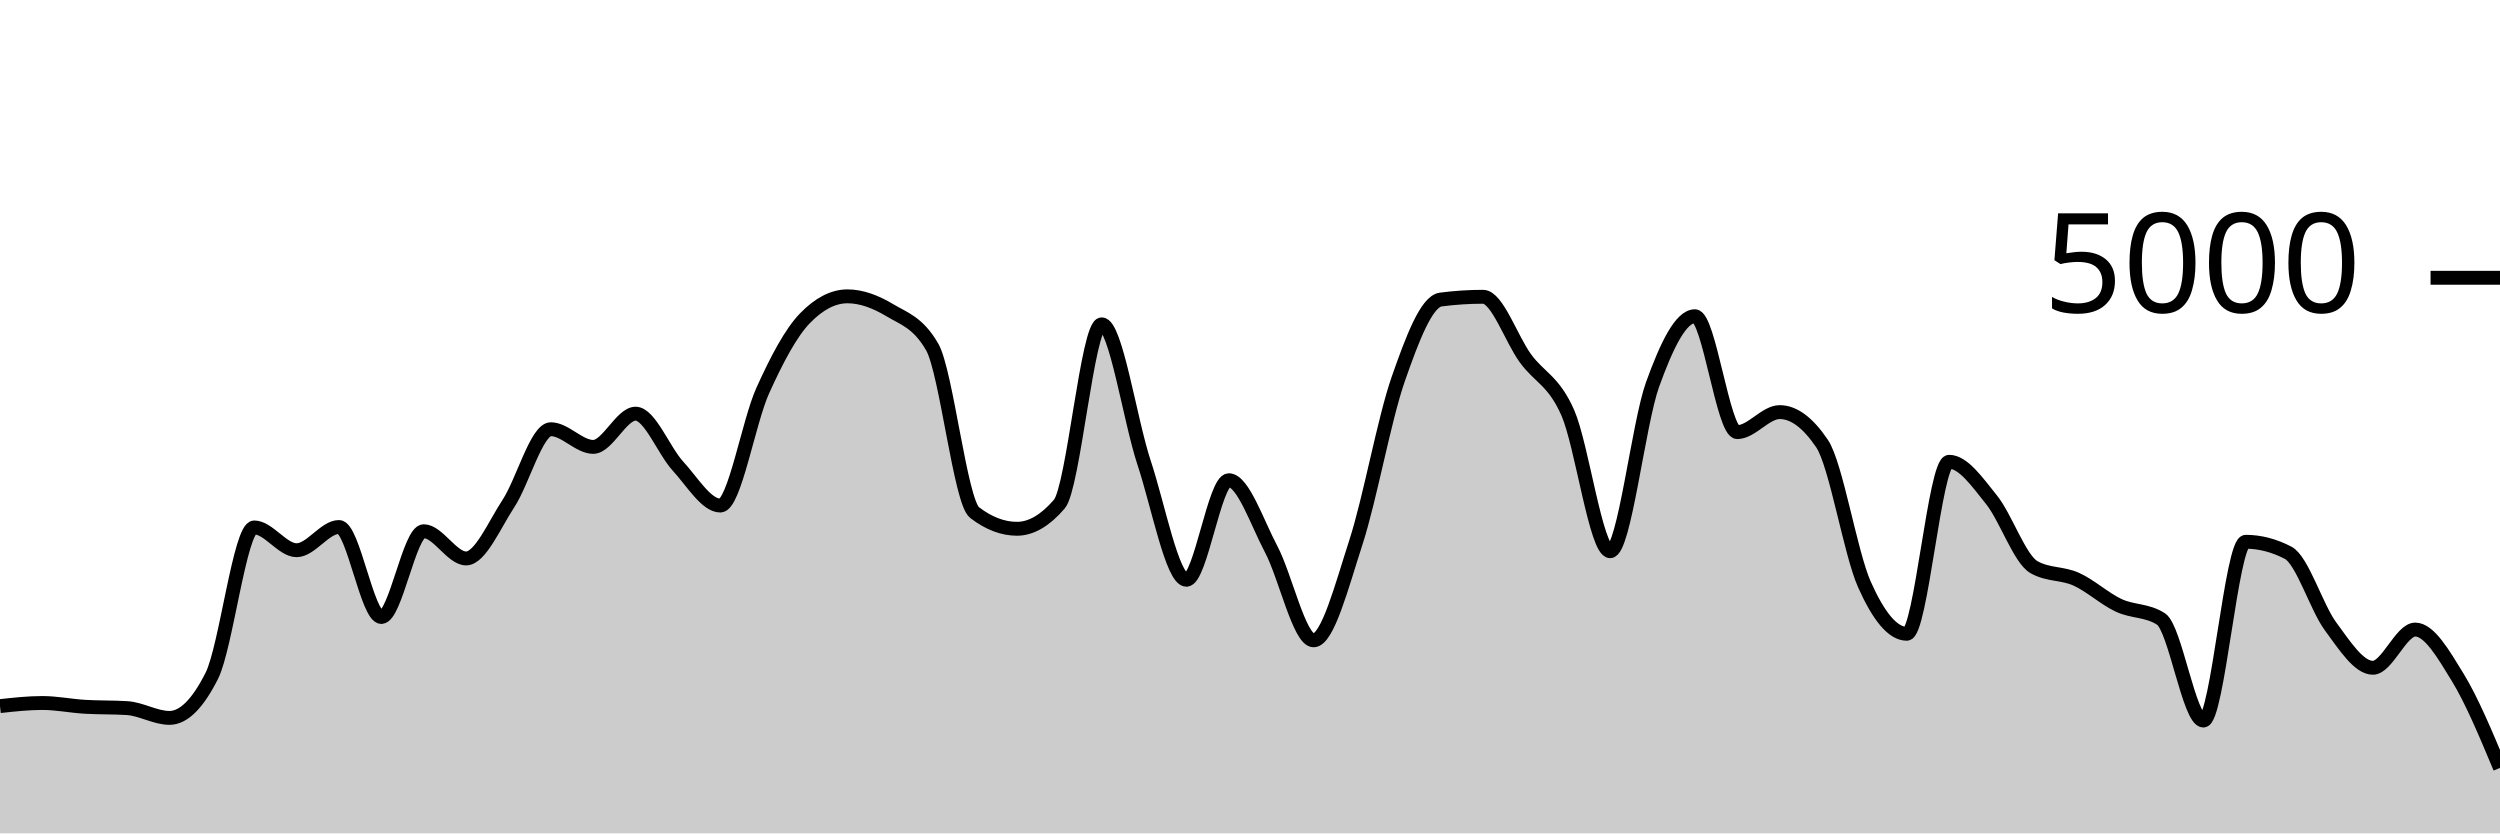
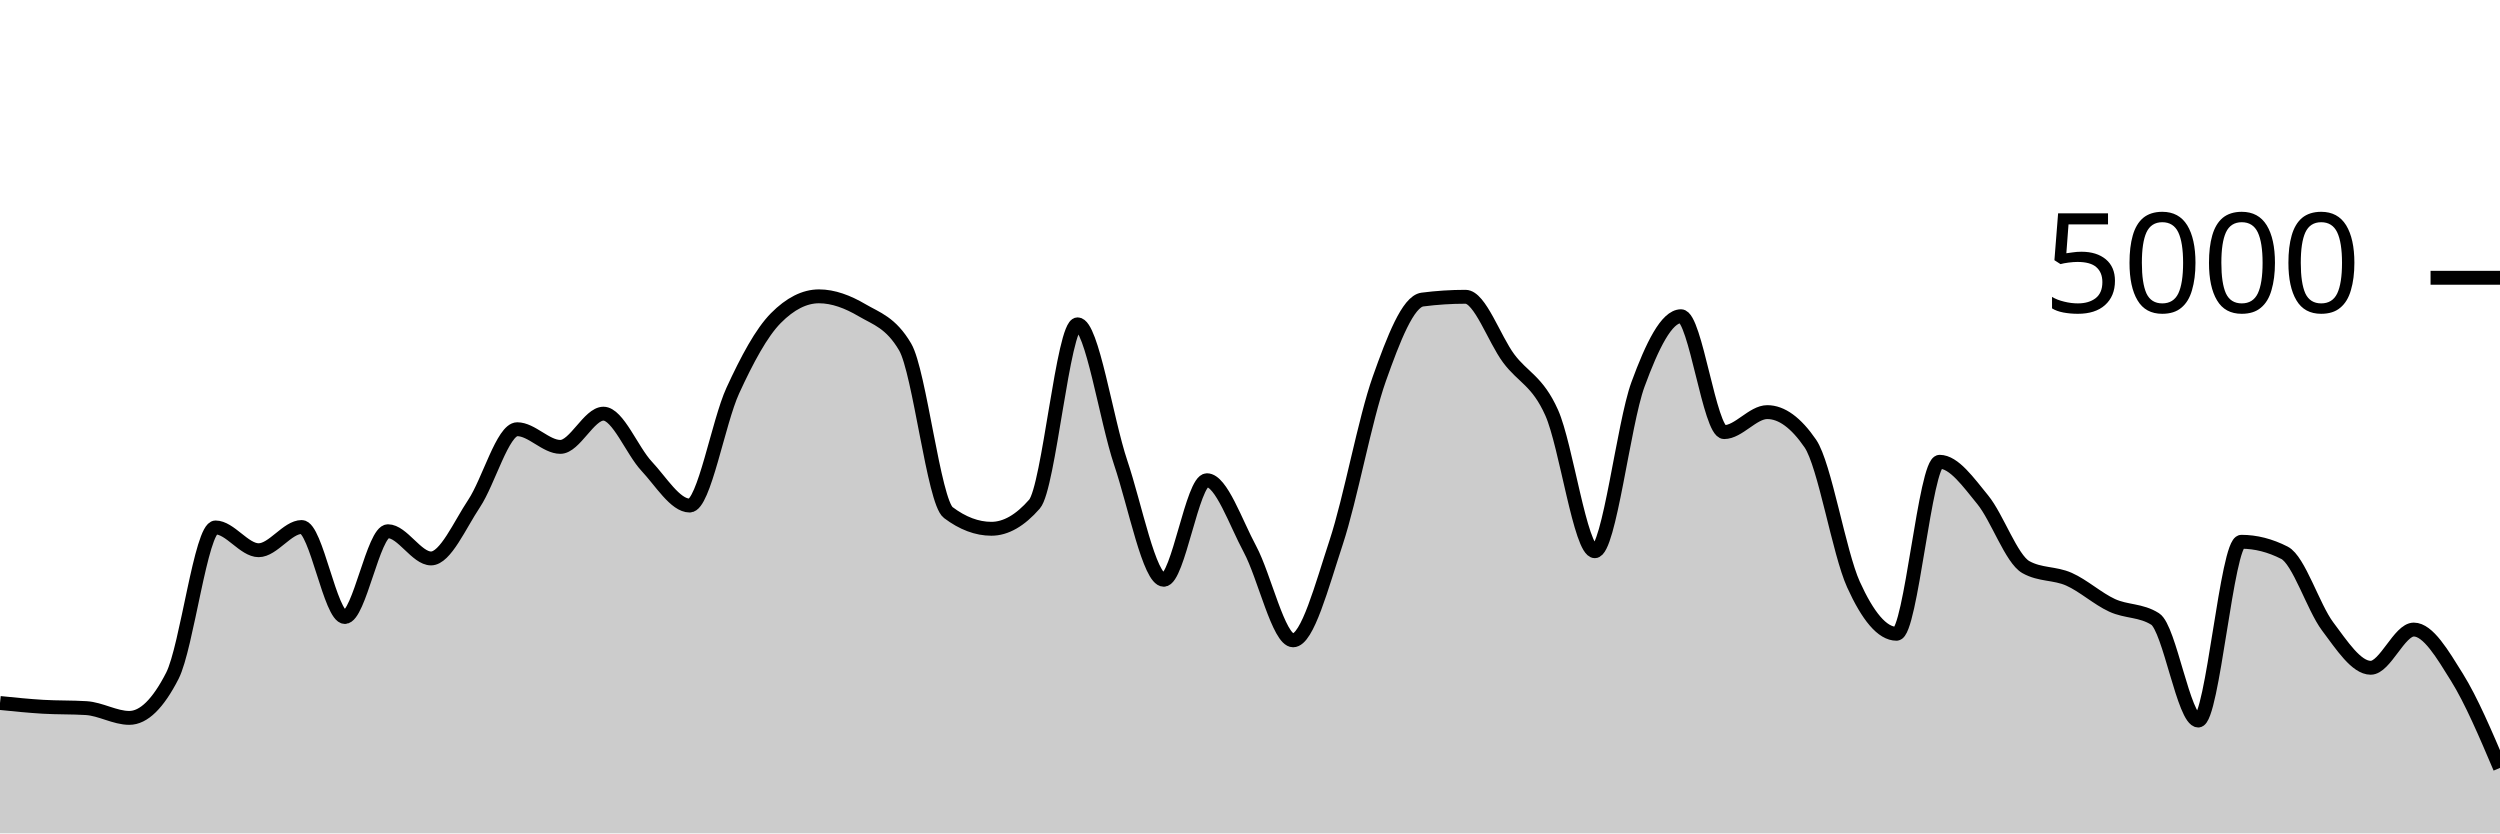
<svg xmlns="http://www.w3.org/2000/svg" viewBox="0 0 180 60">
  <g transform="translate(0,20)">
-     <path class="area" fill="rgba(0, 0, 0, 0.2)" d="M0,30.84C1.017,30.728,2.034,30.616,3.051,30.616C4.068,30.616,5.085,30.827,6.102,30.888C7.119,30.949,8.136,30.92,9.153,30.984C10.169,31.048,11.186,31.688,12.203,31.688C13.22,31.688,14.237,30.675,15.254,28.648C16.271,26.621,17.288,17.976,18.305,17.976C19.322,17.976,20.339,19.616,21.356,19.616C22.373,19.616,23.39,17.944,24.407,17.944C25.424,17.944,26.441,24.424,27.458,24.424C28.475,24.424,29.492,18.248,30.508,18.248C31.525,18.248,32.542,20.208,33.559,20.208C34.576,20.208,35.593,17.799,36.61,16.248C37.627,14.697,38.644,10.904,39.661,10.904C40.678,10.904,41.695,12.176,42.712,12.176C43.729,12.176,44.746,9.784,45.763,9.784C46.78,9.784,47.797,12.457,48.814,13.56C49.831,14.663,50.847,16.4,51.864,16.4C52.881,16.4,53.898,10.377,54.915,8.128C55.932,5.879,56.949,3.949,57.966,2.904C58.983,1.859,60,1.336,61.017,1.336C62.034,1.336,63.051,1.728,64.068,2.336C65.085,2.944,66.102,3.219,67.119,4.984C68.136,6.749,69.153,16.125,70.169,16.904C71.186,17.683,72.203,18.072,73.22,18.072C74.237,18.072,75.254,17.48,76.271,16.296C77.288,15.112,78.305,3.352,79.322,3.352C80.339,3.352,81.356,10.247,82.373,13.312C83.39,16.377,84.407,21.744,85.424,21.744C86.441,21.744,87.458,14.576,88.475,14.576C89.492,14.576,90.508,17.623,91.525,19.544C92.542,21.465,93.559,26.104,94.576,26.104C95.593,26.104,96.61,22.177,97.627,19.04C98.644,15.903,99.661,10.192,100.678,7.28C101.695,4.368,102.712,1.701,103.729,1.568C104.746,1.435,105.763,1.368,106.78,1.368C107.797,1.368,108.814,4.408,109.831,5.8C110.847,7.192,111.864,7.405,112.881,9.72C113.898,12.035,114.915,19.688,115.932,19.688C116.949,19.688,117.966,10.508,118.983,7.688C120,4.868,121.017,2.768,122.034,2.768C123.051,2.768,124.068,11.112,125.085,11.112C126.102,11.112,127.119,9.672,128.136,9.672C129.153,9.672,130.169,10.427,131.186,11.936C132.203,13.445,133.22,19.797,134.237,22.08C135.254,24.363,136.271,25.632,137.288,25.632C138.305,25.632,139.322,13.248,140.339,13.248C141.356,13.248,142.373,14.72,143.39,15.984C144.407,17.248,145.424,20.251,146.441,20.832C147.458,21.413,148.475,21.245,149.492,21.704C150.508,22.163,151.525,23.107,152.542,23.584C153.559,24.061,154.576,23.912,155.593,24.568C156.61,25.224,157.627,31.88,158.644,31.88C159.661,31.88,160.678,19.008,161.695,19.008C162.712,19.008,163.729,19.272,164.746,19.8C165.763,20.328,166.78,23.716,167.797,25.096C168.814,26.476,169.831,28.08,170.847,28.08C171.864,28.08,172.881,25.328,173.898,25.328C174.915,25.328,175.932,27.1,176.949,28.76C177.966,30.42,178.983,32.854,180,35.288L180,40C178.983,40,177.966,40,176.949,40C175.932,40,174.915,40,173.898,40C172.881,40,171.864,40,170.847,40C169.831,40,168.814,40,167.797,40C166.78,40,165.763,40,164.746,40C163.729,40,162.712,40,161.695,40C160.678,40,159.661,40,158.644,40C157.627,40,156.61,40,155.593,40C154.576,40,153.559,40,152.542,40C151.525,40,150.508,40,149.492,40C148.475,40,147.458,40,146.441,40C145.424,40,144.407,40,143.39,40C142.373,40,141.356,40,140.339,40C139.322,40,138.305,40,137.288,40C136.271,40,135.254,40,134.237,40C133.22,40,132.203,40,131.186,40C130.169,40,129.153,40,128.136,40C127.119,40,126.102,40,125.085,40C124.068,40,123.051,40,122.034,40C121.017,40,120,40,118.983,40C117.966,40,116.949,40,115.932,40C114.915,40,113.898,40,112.881,40C111.864,40,110.847,40,109.831,40C108.814,40,107.797,40,106.78,40C105.763,40,104.746,40,103.729,40C102.712,40,101.695,40,100.678,40C99.661,40,98.644,40,97.627,40C96.61,40,95.593,40,94.576,40C93.559,40,92.542,40,91.525,40C90.508,40,89.492,40,88.475,40C87.458,40,86.441,40,85.424,40C84.407,40,83.39,40,82.373,40C81.356,40,80.339,40,79.322,40C78.305,40,77.288,40,76.271,40C75.254,40,74.237,40,73.22,40C72.203,40,71.186,40,70.169,40C69.153,40,68.136,40,67.119,40C66.102,40,65.085,40,64.068,40C63.051,40,62.034,40,61.017,40C60,40,58.983,40,57.966,40C56.949,40,55.932,40,54.915,40C53.898,40,52.881,40,51.864,40C50.847,40,49.831,40,48.814,40C47.797,40,46.78,40,45.763,40C44.746,40,43.729,40,42.712,40C41.695,40,40.678,40,39.661,40C38.644,40,37.627,40,36.61,40C35.593,40,34.576,40,33.559,40C32.542,40,31.525,40,30.508,40C29.492,40,28.475,40,27.458,40C26.441,40,25.424,40,24.407,40C23.39,40,22.373,40,21.356,40C20.339,40,19.322,40,18.305,40C17.288,40,16.271,40,15.254,40C14.237,40,13.22,40,12.203,40C11.186,40,10.169,40,9.153,40C8.136,40,7.119,40,6.102,40C5.085,40,4.068,40,3.051,40C2.034,40,1.017,40,0,40Z" />
-     <path class="line" stroke="black" fill="none" d="M0,30.84C1.017,30.728,2.034,30.616,3.051,30.616C4.068,30.616,5.085,30.827,6.102,30.888C7.119,30.949,8.136,30.92,9.153,30.984C10.169,31.048,11.186,31.688,12.203,31.688C13.22,31.688,14.237,30.675,15.254,28.648C16.271,26.621,17.288,17.976,18.305,17.976C19.322,17.976,20.339,19.616,21.356,19.616C22.373,19.616,23.39,17.944,24.407,17.944C25.424,17.944,26.441,24.424,27.458,24.424C28.475,24.424,29.492,18.248,30.508,18.248C31.525,18.248,32.542,20.208,33.559,20.208C34.576,20.208,35.593,17.799,36.61,16.248C37.627,14.697,38.644,10.904,39.661,10.904C40.678,10.904,41.695,12.176,42.712,12.176C43.729,12.176,44.746,9.784,45.763,9.784C46.78,9.784,47.797,12.457,48.814,13.56C49.831,14.663,50.847,16.4,51.864,16.4C52.881,16.4,53.898,10.377,54.915,8.128C55.932,5.879,56.949,3.949,57.966,2.904C58.983,1.859,60,1.336,61.017,1.336C62.034,1.336,63.051,1.728,64.068,2.336C65.085,2.944,66.102,3.219,67.119,4.984C68.136,6.749,69.153,16.125,70.169,16.904C71.186,17.683,72.203,18.072,73.22,18.072C74.237,18.072,75.254,17.48,76.271,16.296C77.288,15.112,78.305,3.352,79.322,3.352C80.339,3.352,81.356,10.247,82.373,13.312C83.39,16.377,84.407,21.744,85.424,21.744C86.441,21.744,87.458,14.576,88.475,14.576C89.492,14.576,90.508,17.623,91.525,19.544C92.542,21.465,93.559,26.104,94.576,26.104C95.593,26.104,96.61,22.177,97.627,19.04C98.644,15.903,99.661,10.192,100.678,7.28C101.695,4.368,102.712,1.701,103.729,1.568C104.746,1.435,105.763,1.368,106.78,1.368C107.797,1.368,108.814,4.408,109.831,5.8C110.847,7.192,111.864,7.405,112.881,9.72C113.898,12.035,114.915,19.688,115.932,19.688C116.949,19.688,117.966,10.508,118.983,7.688C120,4.868,121.017,2.768,122.034,2.768C123.051,2.768,124.068,11.112,125.085,11.112C126.102,11.112,127.119,9.672,128.136,9.672C129.153,9.672,130.169,10.427,131.186,11.936C132.203,13.445,133.22,19.797,134.237,22.08C135.254,24.363,136.271,25.632,137.288,25.632C138.305,25.632,139.322,13.248,140.339,13.248C141.356,13.248,142.373,14.72,143.39,15.984C144.407,17.248,145.424,20.251,146.441,20.832C147.458,21.413,148.475,21.245,149.492,21.704C150.508,22.163,151.525,23.107,152.542,23.584C153.559,24.061,154.576,23.912,155.593,24.568C156.61,25.224,157.627,31.88,158.644,31.88C159.661,31.88,160.678,19.008,161.695,19.008C162.712,19.008,163.729,19.272,164.746,19.8C165.763,20.328,166.78,23.716,167.797,25.096C168.814,26.476,169.831,28.08,170.847,28.08C171.864,28.08,172.881,25.328,173.898,25.328C174.915,25.328,175.932,27.1,176.949,28.76C177.966,30.42,178.983,32.854,180,35.288" />
+     <path class="area" fill="rgba(0, 0, 0, 0.2)" d="M0,30.616C1.034,30.721,2.069,30.827,3.103,30.888C4.138,30.949,5.172,30.92,6.207,30.984C7.241,31.048,8.276,31.688,9.31,31.688C10.345,31.688,11.379,30.675,12.414,28.648C13.448,26.621,14.483,17.976,15.517,17.976C16.552,17.976,17.586,19.616,18.621,19.616C19.655,19.616,20.69,17.944,21.724,17.944C22.759,17.944,23.793,24.424,24.828,24.424C25.862,24.424,26.897,18.248,27.931,18.248C28.966,18.248,30,20.208,31.034,20.208C32.069,20.208,33.103,17.799,34.138,16.248C35.172,14.697,36.207,10.904,37.241,10.904C38.276,10.904,39.31,12.176,40.345,12.176C41.379,12.176,42.414,9.784,43.448,9.784C44.483,9.784,45.517,12.457,46.552,13.56C47.586,14.663,48.621,16.4,49.655,16.4C50.69,16.4,51.724,10.377,52.759,8.128C53.793,5.879,54.828,3.949,55.862,2.904C56.897,1.859,57.931,1.336,58.966,1.336C60,1.336,61.034,1.728,62.069,2.336C63.103,2.944,64.138,3.219,65.172,4.984C66.207,6.749,67.241,16.125,68.276,16.904C69.31,17.683,70.345,18.072,71.379,18.072C72.414,18.072,73.448,17.48,74.483,16.296C75.517,15.112,76.552,3.352,77.586,3.352C78.621,3.352,79.655,10.247,80.69,13.312C81.724,16.377,82.759,21.744,83.793,21.744C84.828,21.744,85.862,14.576,86.897,14.576C87.931,14.576,88.966,17.623,90,19.544C91.034,21.465,92.069,26.104,93.103,26.104C94.138,26.104,95.172,22.177,96.207,19.04C97.241,15.903,98.276,10.192,99.31,7.28C100.345,4.368,101.379,1.701,102.414,1.568C103.448,1.435,104.483,1.368,105.517,1.368C106.552,1.368,107.586,4.408,108.621,5.8C109.655,7.192,110.69,7.405,111.724,9.72C112.759,12.035,113.793,19.688,114.828,19.688C115.862,19.688,116.897,10.508,117.931,7.688C118.966,4.868,120,2.768,121.034,2.768C122.069,2.768,123.103,11.112,124.138,11.112C125.172,11.112,126.207,9.672,127.241,9.672C128.276,9.672,129.31,10.427,130.345,11.936C131.379,13.445,132.414,19.797,133.448,22.08C134.483,24.363,135.517,25.632,136.552,25.632C137.586,25.632,138.621,13.248,139.655,13.248C140.69,13.248,141.724,14.72,142.759,15.984C143.793,17.248,144.828,20.251,145.862,20.832C146.897,21.413,147.931,21.245,148.966,21.704C150,22.163,151.034,23.107,152.069,23.584C153.103,24.061,154.138,23.912,155.172,24.568C156.207,25.224,157.241,31.88,158.276,31.88C159.31,31.88,160.345,19.008,161.379,19.008C162.414,19.008,163.448,19.272,164.483,19.8C165.517,20.328,166.552,23.716,167.586,25.096C168.621,26.476,169.655,28.08,170.69,28.08C171.724,28.08,172.759,25.328,173.793,25.328C174.828,25.328,175.862,27.1,176.897,28.76C177.931,30.42,178.966,32.854,180,35.288L180,40C178.966,40,177.931,40,176.897,40C175.862,40,174.828,40,173.793,40C172.759,40,171.724,40,170.69,40C169.655,40,168.621,40,167.586,40C166.552,40,165.517,40,164.483,40C163.448,40,162.414,40,161.379,40C160.345,40,159.31,40,158.276,40C157.241,40,156.207,40,155.172,40C154.138,40,153.103,40,152.069,40C151.034,40,150,40,148.966,40C147.931,40,146.897,40,145.862,40C144.828,40,143.793,40,142.759,40C141.724,40,140.69,40,139.655,40C138.621,40,137.586,40,136.552,40C135.517,40,134.483,40,133.448,40C132.414,40,131.379,40,130.345,40C129.31,40,128.276,40,127.241,40C126.207,40,125.172,40,124.138,40C123.103,40,122.069,40,121.034,40C120,40,118.966,40,117.931,40C116.897,40,115.862,40,114.828,40C113.793,40,112.759,40,111.724,40C110.69,40,109.655,40,108.621,40C107.586,40,106.552,40,105.517,40C104.483,40,103.448,40,102.414,40C101.379,40,100.345,40,99.31,40C98.276,40,97.241,40,96.207,40C95.172,40,94.138,40,93.103,40C92.069,40,91.034,40,90,40C88.966,40,87.931,40,86.897,40C85.862,40,84.828,40,83.793,40C82.759,40,81.724,40,80.69,40C79.655,40,78.621,40,77.586,40C76.552,40,75.517,40,74.483,40C73.448,40,72.414,40,71.379,40C70.345,40,69.31,40,68.276,40C67.241,40,66.207,40,65.172,40C64.138,40,63.103,40,62.069,40C61.034,40,60,40,58.966,40C57.931,40,56.897,40,55.862,40C54.828,40,53.793,40,52.759,40C51.724,40,50.69,40,49.655,40C48.621,40,47.586,40,46.552,40C45.517,40,44.483,40,43.448,40C42.414,40,41.379,40,40.345,40C39.31,40,38.276,40,37.241,40C36.207,40,35.172,40,34.138,40C33.103,40,32.069,40,31.034,40C30,40,28.966,40,27.931,40C26.897,40,25.862,40,24.828,40C23.793,40,22.759,40,21.724,40C20.69,40,19.655,40,18.621,40C17.586,40,16.552,40,15.517,40C14.483,40,13.448,40,12.414,40C11.379,40,10.345,40,9.31,40C8.276,40,7.241,40,6.207,40C5.172,40,4.138,40,3.103,40C2.069,40,1.034,40,0,40Z" />
+     <path class="line" stroke="black" fill="none" d="M0,30.616C1.034,30.721,2.069,30.827,3.103,30.888C4.138,30.949,5.172,30.92,6.207,30.984C7.241,31.048,8.276,31.688,9.31,31.688C10.345,31.688,11.379,30.675,12.414,28.648C13.448,26.621,14.483,17.976,15.517,17.976C16.552,17.976,17.586,19.616,18.621,19.616C19.655,19.616,20.69,17.944,21.724,17.944C22.759,17.944,23.793,24.424,24.828,24.424C25.862,24.424,26.897,18.248,27.931,18.248C28.966,18.248,30,20.208,31.034,20.208C32.069,20.208,33.103,17.799,34.138,16.248C35.172,14.697,36.207,10.904,37.241,10.904C38.276,10.904,39.31,12.176,40.345,12.176C41.379,12.176,42.414,9.784,43.448,9.784C44.483,9.784,45.517,12.457,46.552,13.56C47.586,14.663,48.621,16.4,49.655,16.4C50.69,16.4,51.724,10.377,52.759,8.128C53.793,5.879,54.828,3.949,55.862,2.904C56.897,1.859,57.931,1.336,58.966,1.336C60,1.336,61.034,1.728,62.069,2.336C63.103,2.944,64.138,3.219,65.172,4.984C66.207,6.749,67.241,16.125,68.276,16.904C69.31,17.683,70.345,18.072,71.379,18.072C72.414,18.072,73.448,17.48,74.483,16.296C75.517,15.112,76.552,3.352,77.586,3.352C78.621,3.352,79.655,10.247,80.69,13.312C81.724,16.377,82.759,21.744,83.793,21.744C84.828,21.744,85.862,14.576,86.897,14.576C87.931,14.576,88.966,17.623,90,19.544C91.034,21.465,92.069,26.104,93.103,26.104C94.138,26.104,95.172,22.177,96.207,19.04C97.241,15.903,98.276,10.192,99.31,7.28C100.345,4.368,101.379,1.701,102.414,1.568C103.448,1.435,104.483,1.368,105.517,1.368C106.552,1.368,107.586,4.408,108.621,5.8C109.655,7.192,110.69,7.405,111.724,9.72C112.759,12.035,113.793,19.688,114.828,19.688C115.862,19.688,116.897,10.508,117.931,7.688C118.966,4.868,120,2.768,121.034,2.768C122.069,2.768,123.103,11.112,124.138,11.112C125.172,11.112,126.207,9.672,127.241,9.672C128.276,9.672,129.31,10.427,130.345,11.936C131.379,13.445,132.414,19.797,133.448,22.08C134.483,24.363,135.517,25.632,136.552,25.632C137.586,25.632,138.621,13.248,139.655,13.248C140.69,13.248,141.724,14.72,142.759,15.984C143.793,17.248,144.828,20.251,145.862,20.832C146.897,21.413,147.931,21.245,148.966,21.704C150,22.163,151.034,23.107,152.069,23.584C153.103,24.061,154.138,23.912,155.172,24.568C156.207,25.224,157.241,31.88,158.276,31.88C159.31,31.88,160.345,19.008,161.379,19.008C162.414,19.008,163.448,19.272,164.483,19.8C165.517,20.328,166.552,23.716,167.586,25.096C168.621,26.476,169.655,28.08,170.69,28.08C171.724,28.08,172.759,25.328,173.793,25.328C174.828,25.328,175.862,27.1,176.897,28.76C177.931,30.42,178.966,32.854,180,35.288" />
    <path class="axis-ceiling" stroke-width="1" stroke="black" fill="none" d="M175,0L180,0" />
    <text class="axis-ceiling-label" font-family="sans-serif" text-anchor="end" font-size="10px" x="170" y="2.5">5000</text>
  </g>
</svg>
